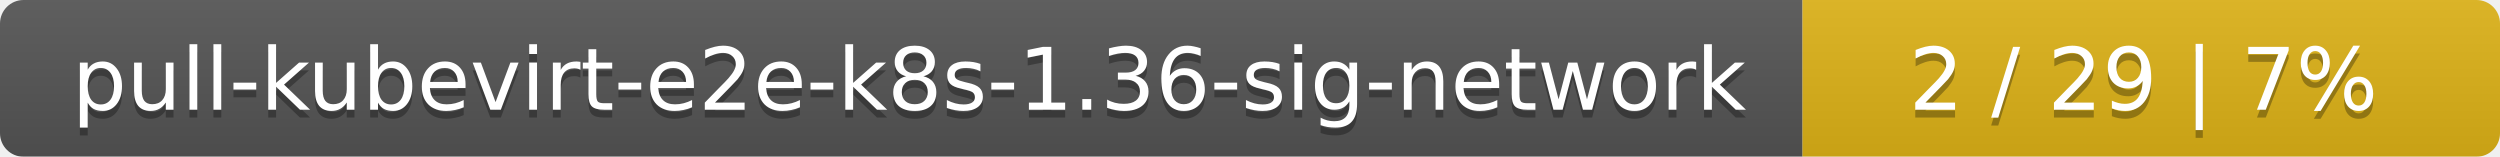
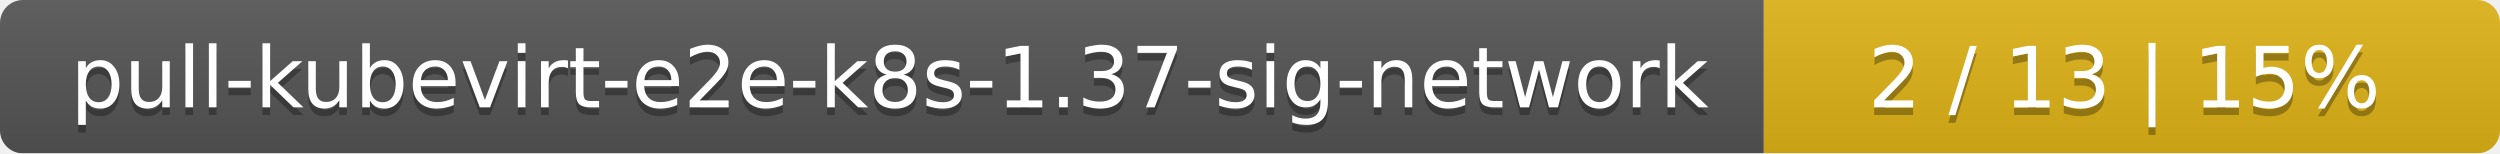
- <svg xmlns="http://www.w3.org/2000/svg" width="319" height="20">
+ <svg xmlns="http://www.w3.org/2000/svg" width="326" height="20">
  <linearGradient id="smooth" x2="0" y2="100%">
    <stop offset="0" stop-color="#bbb" stop-opacity=".1" />
    <stop offset="1" stop-opacity=".1" />
  </linearGradient>
  <mask id="round">
-     <rect width="319" height="20" rx="3" fill="#fff" />
+     <rect width="326" height="20" rx="3" fill="#fff" />
  </mask>
  <g mask="url(#round)">
    <rect width="230" height="20" fill="#555" />
-     <rect x="230" width="89" height="20" fill="#dfb317" />
-     <rect width="319" height="20" fill="url(#smooth)" />
+     <rect x="230" width="96" height="20" fill="#dfb317" />
+     <rect width="326" height="20" fill="url(#smooth)" />
  </g>
  <g fill="#fff" text-anchor="middle" font-family="DejaVu Sans,Verdana,Geneva,sans-serif" font-size="11">
-     <text x="116" y="15" fill="#010101" fill-opacity=".3">pull-kubevirt-e2e-k8s-1.36-sig-network</text>
-     <text x="116" y="14">pull-kubevirt-e2e-k8s-1.36-sig-network</text>
-     <text x="273.5" y="15" fill="#010101" fill-opacity=".3">2 / 29    |    7%</text>
-     <text x="273.5" y="14">2 / 29    |    7%</text>
+     <text x="116" y="15" fill="#010101" fill-opacity=".3">pull-kubevirt-e2e-k8s-1.37-sig-network</text>
+     <text x="116" y="14">pull-kubevirt-e2e-k8s-1.37-sig-network</text>
+     <text x="277" y="15" fill="#010101" fill-opacity=".3">2 / 13    |    15%</text>
+     <text x="277" y="14">2 / 13    |    15%</text>
  </g>
</svg>
